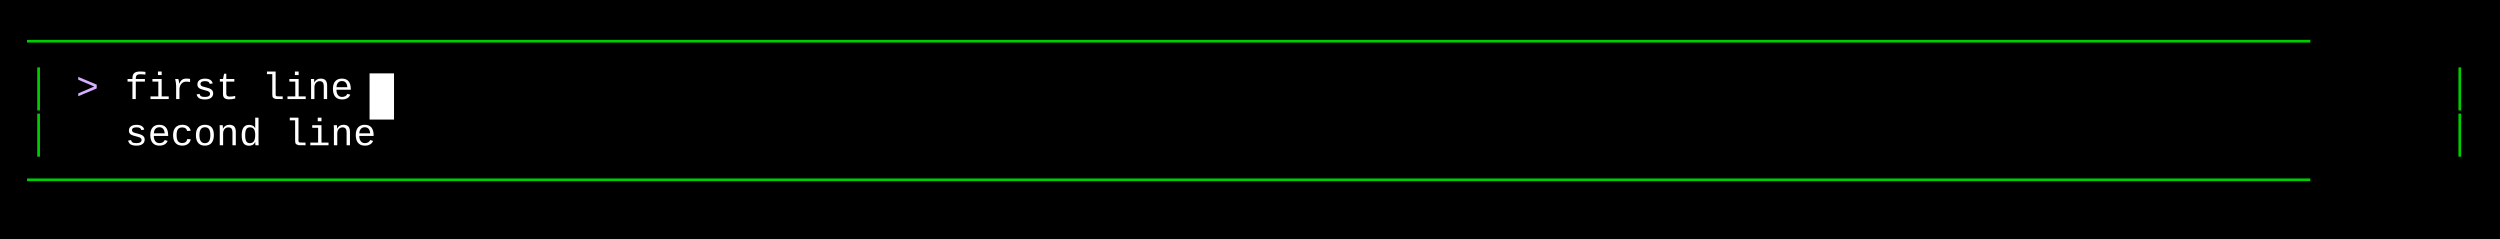
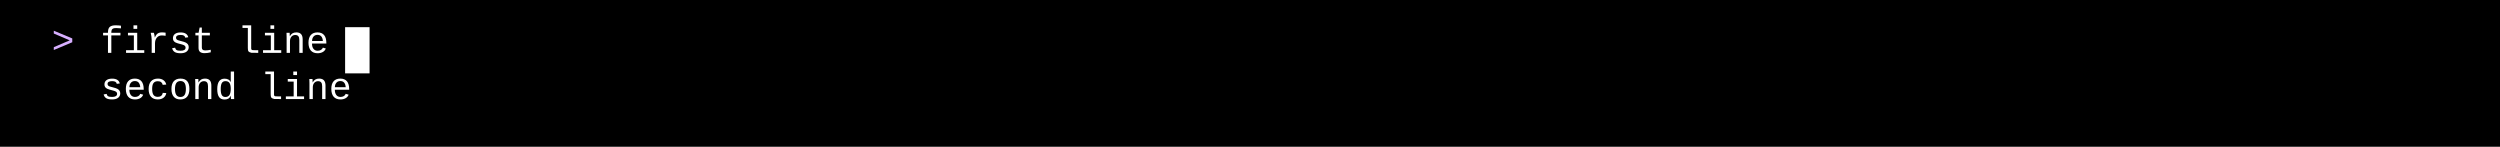
- <svg xmlns="http://www.w3.org/2000/svg" width="920" height="88" viewBox="0 0 920 88">
+ <svg xmlns="http://www.w3.org/2000/svg" width="920" height="54" viewBox="0 0 920 54">
  <style>
    text { font-family: Consolas, "Courier New", monospace; font-size: 14px; dominant-baseline: text-before-edge; white-space: pre; }
  </style>
-   <rect width="920" height="88" fill="#000000" />
+   <rect width="920" height="54" fill="#000000" />
  <g transform="translate(10, 10)">
-     <text x="0" y="2" fill="#00cd00" textLength="900" lengthAdjust="spacingAndGlyphs">────────────────────────────────────────────────────────────────────────────────────────────────────</text>
-     <text x="0" y="19" fill="#00cd00" textLength="9" lengthAdjust="spacingAndGlyphs">│</text>
-     <text x="18" y="19" fill="#d7afff" textLength="18" lengthAdjust="spacingAndGlyphs">&gt; </text>
-     <text x="36" y="19" fill="#ffffff" textLength="90" lengthAdjust="spacingAndGlyphs">first line</text>
-     <rect x="126" y="17" width="9" height="17" fill="#ffffff" />
-     <text x="891" y="19" fill="#00cd00" textLength="9" lengthAdjust="spacingAndGlyphs">│</text>
-     <text x="0" y="36" fill="#00cd00" textLength="9" lengthAdjust="spacingAndGlyphs">│</text>
-     <text x="36" y="36" fill="#ffffff" textLength="99" lengthAdjust="spacingAndGlyphs">second line</text>
-     <text x="891" y="36" fill="#00cd00" textLength="9" lengthAdjust="spacingAndGlyphs">│</text>
-     <text x="0" y="53" fill="#00cd00" textLength="900" lengthAdjust="spacingAndGlyphs">────────────────────────────────────────────────────────────────────────────────────────────────────</text>
+     <text x="9" y="2" fill="#d7afff" textLength="18" lengthAdjust="spacingAndGlyphs">&gt; </text>
+     <text x="27" y="2" fill="#ffffff" textLength="90" lengthAdjust="spacingAndGlyphs">first line</text>
+     <rect x="117" y="0" width="9" height="17" fill="#ffffff" />
+     <text x="27" y="19" fill="#ffffff" textLength="99" lengthAdjust="spacingAndGlyphs">second line</text>
  </g>
</svg>
